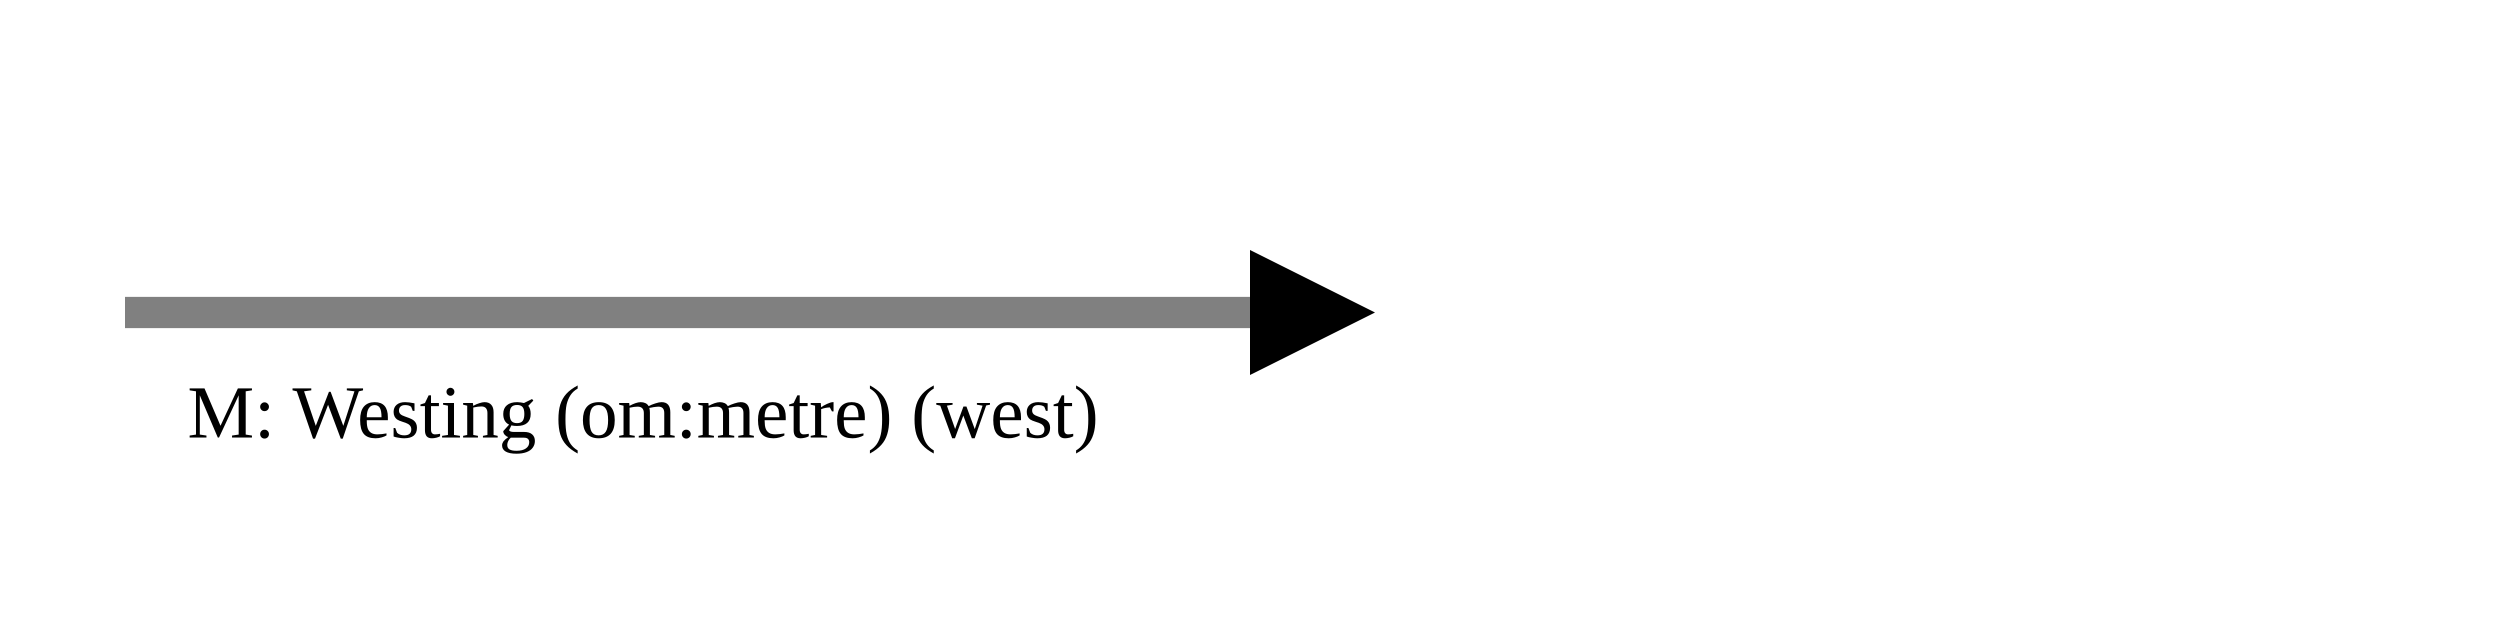
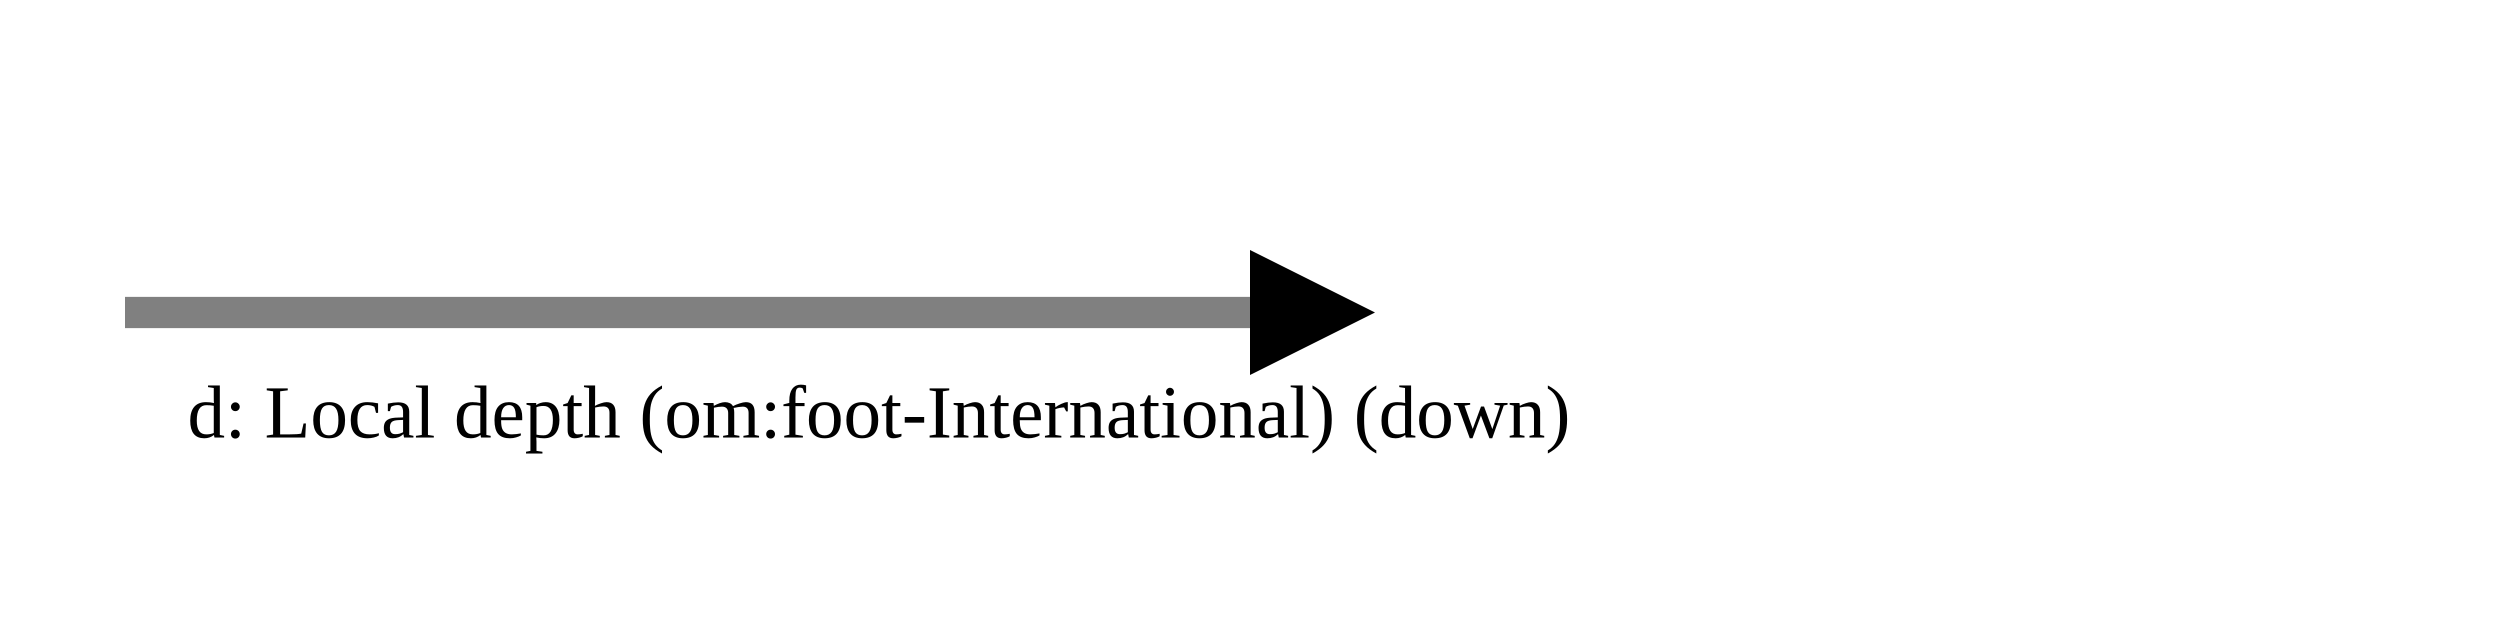
<svg xmlns="http://www.w3.org/2000/svg" version="1.1" width="400" height="100" viewbox="0 0 275 100">
  <defs>
    <marker id="arrowhead" markerWidth="10" markerHeight="7" refX="0" refY="2" orient="auto">
      <polygon points="0 0, 4 2, 0 4" />
    </marker>
  </defs>
  <line x1="20" y1="50" x2="200" y2="50" stroke="gray" stroke-width="5" marker-end="url(#arrowhead)" />
-   <text x="30" y="70" class="small">M: Westing (om:metre) (west)</text>
+   <text x="30" y="70" class="small">d: Local depth (om:foot-International) (down)</text>
</svg>
